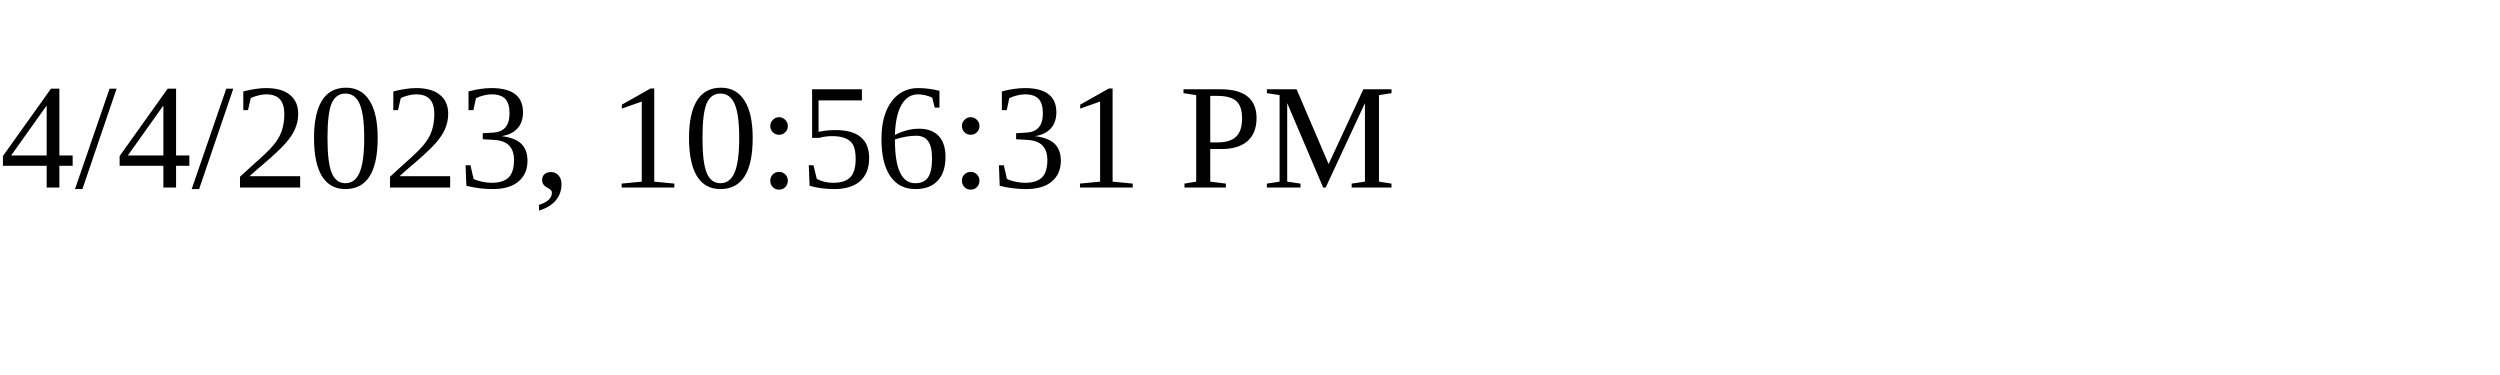
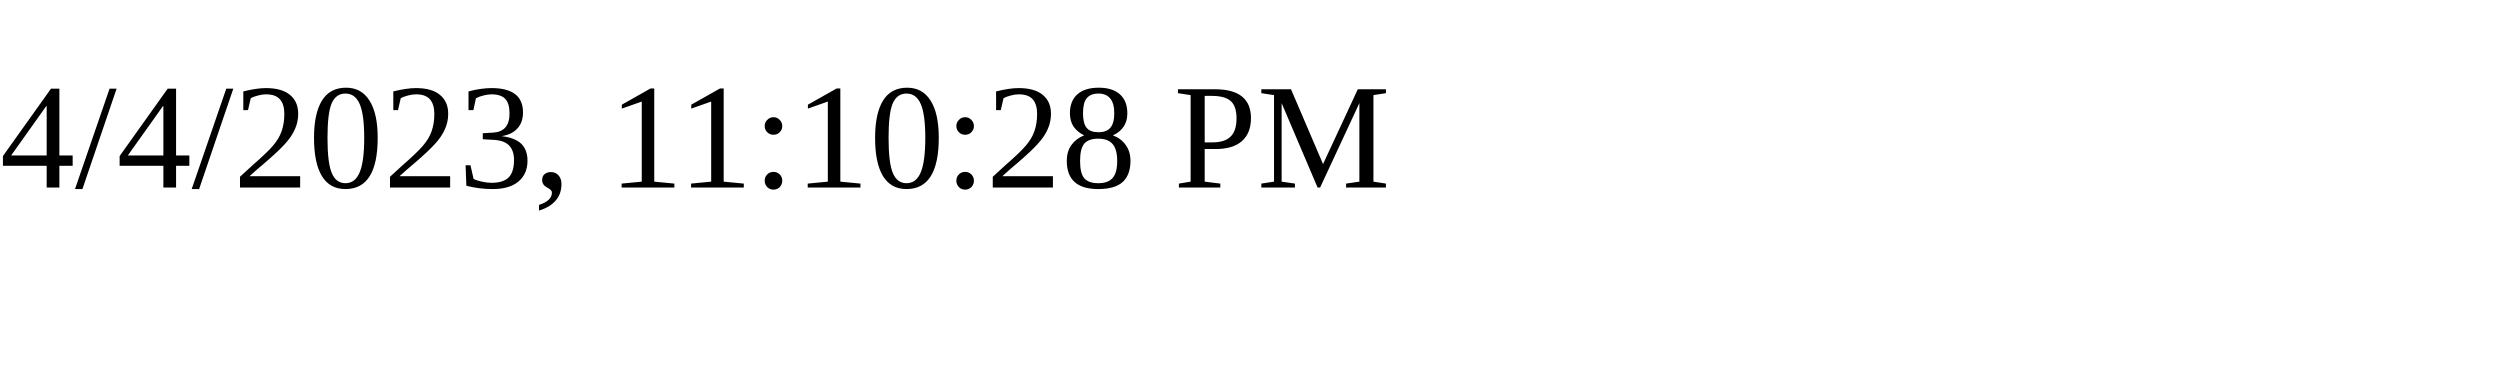
<svg xmlns="http://www.w3.org/2000/svg" height="30" width="200">
-   <text x="0" y="15">4/4/2023, 10:56:31 PM</text>
+   <text x="0" y="15">4/4/2023, 11:10:28 PM</text>
</svg>
